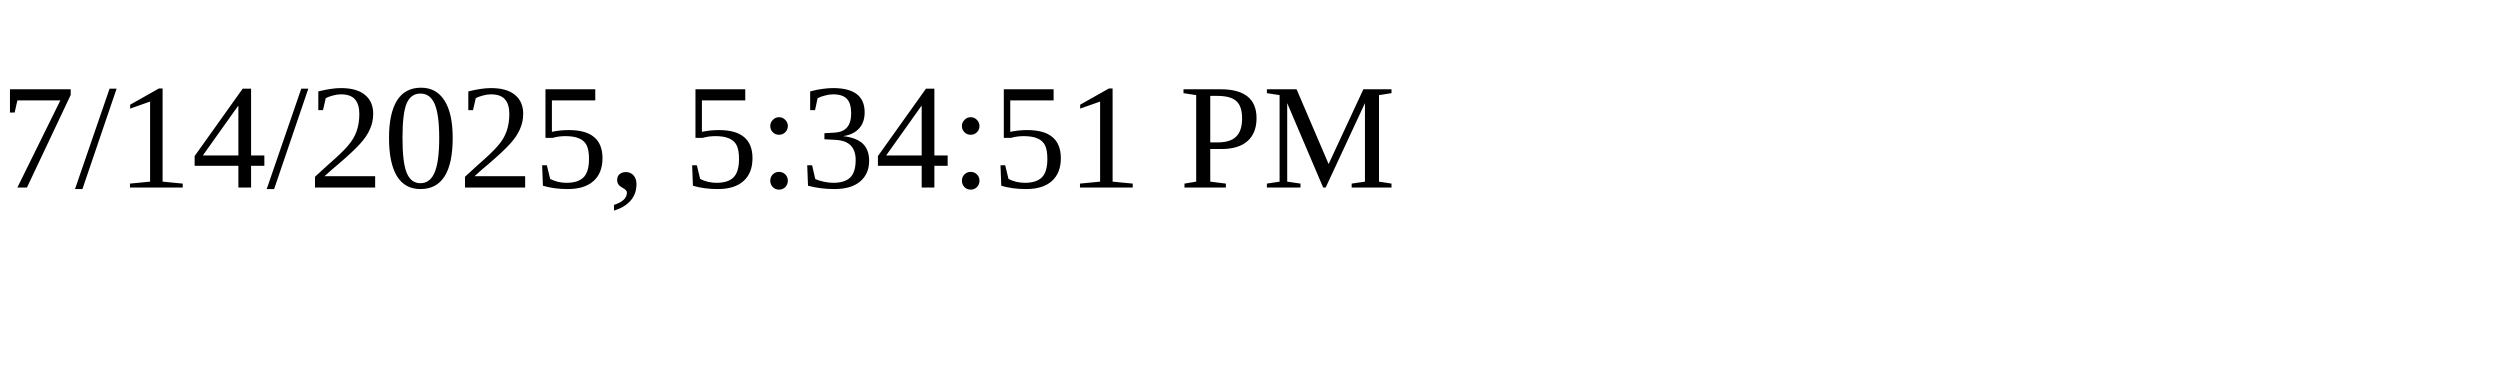
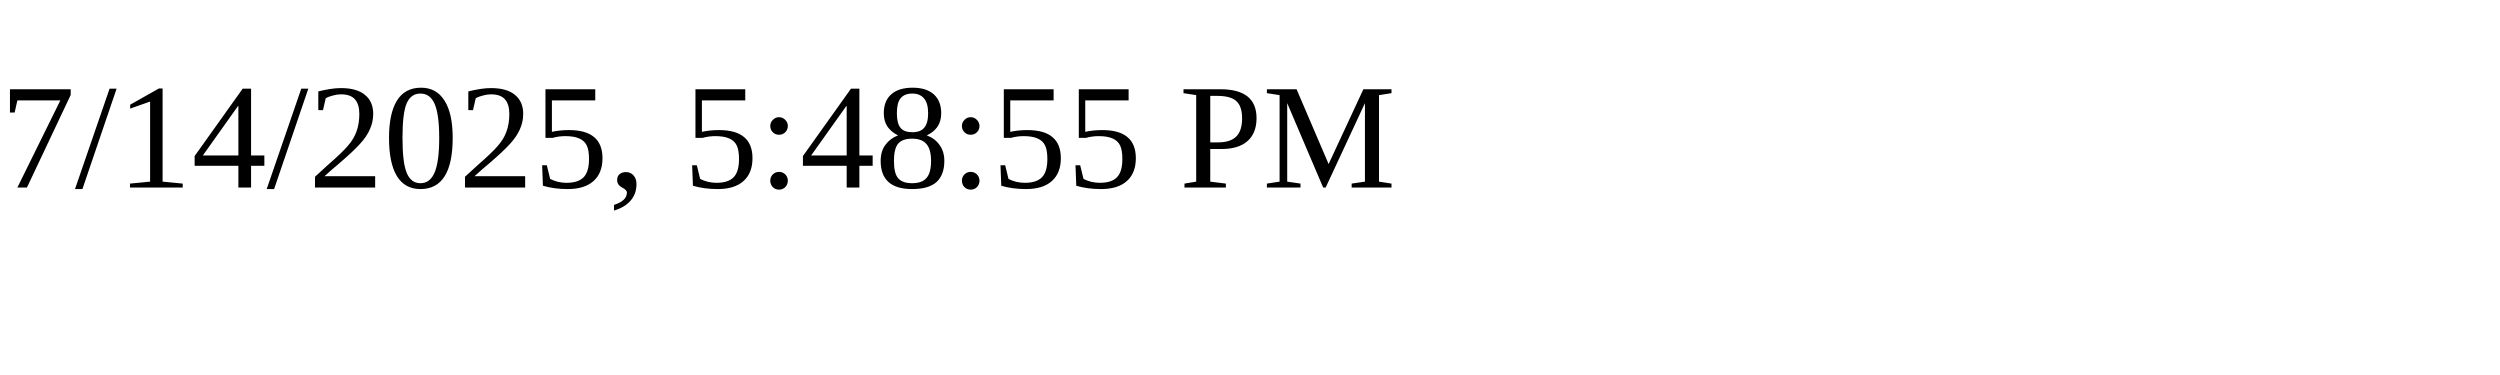
<svg xmlns="http://www.w3.org/2000/svg" height="30" width="200">
-   <text x="0" y="15">7/14/2025, 5:34:51 PM</text>
+   <text x="0" y="15">7/14/2025, 5:48:55 PM</text>
</svg>
